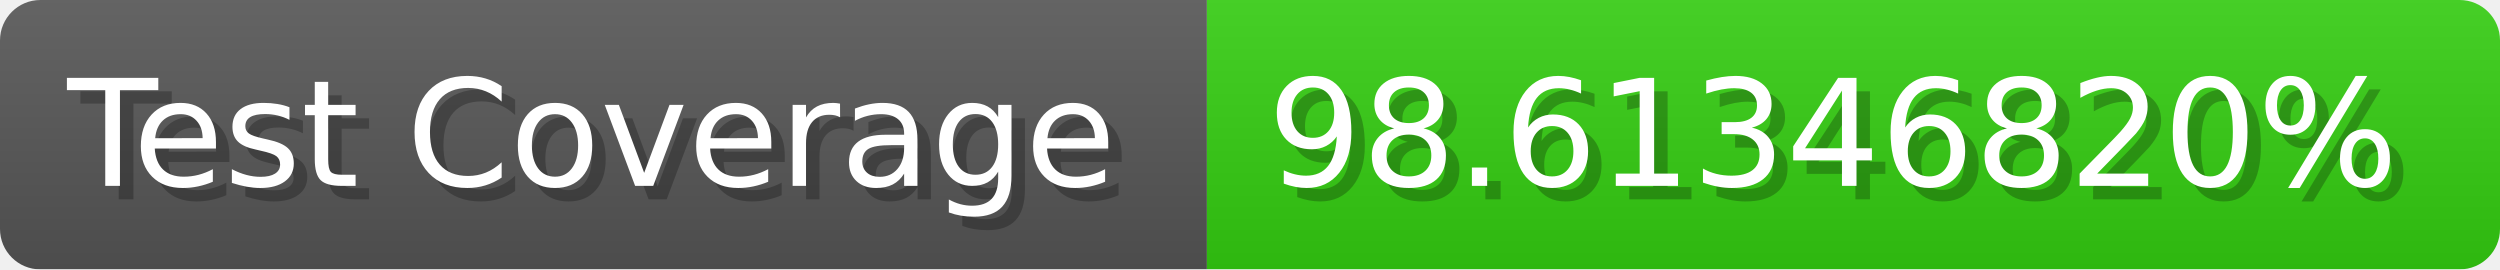
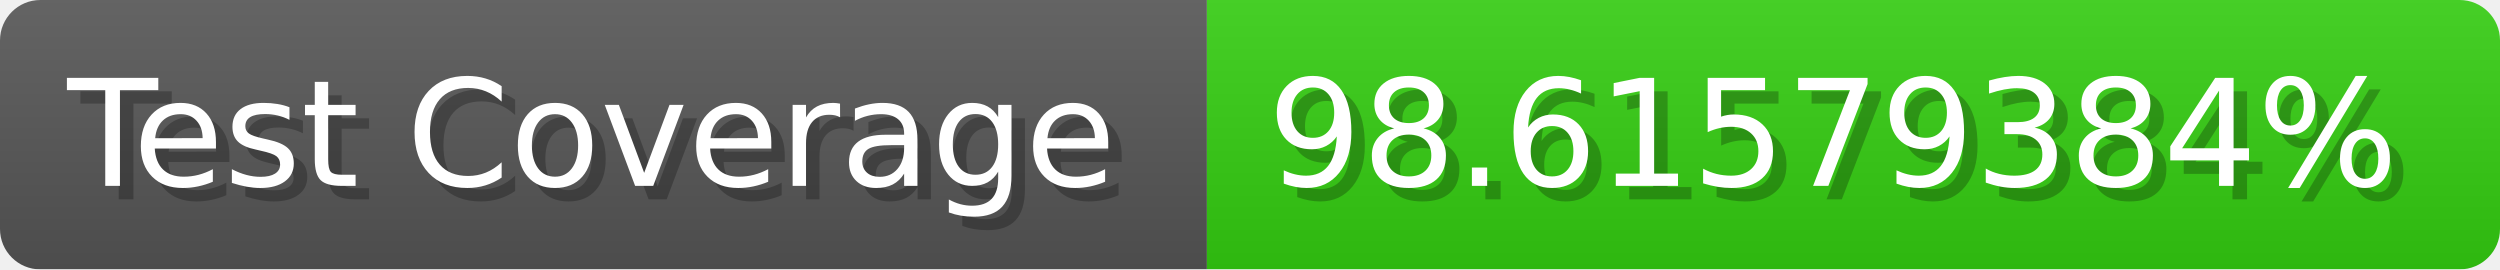
- <svg xmlns="http://www.w3.org/2000/svg" width="185.6" height="20" viewBox="0 0 1856 200" role="img" aria-label="Test Coverage: 98.61346820%">
+ <svg xmlns="http://www.w3.org/2000/svg" width="185.6" height="20" viewBox="0 0 1856 200" role="img" aria-label="Test Coverage: 98.61579384%">
  <linearGradient id="a" x2="0" y2="100%">
    <stop offset="0" stop-opacity=".1" stop-color="#EEE" />
    <stop offset="1" stop-opacity=".1" />
  </linearGradient>
  <mask id="m">
    <rect width="1856" height="200" rx="30" fill="#FFF" />
  </mask>
  <g mask="url(#m)">
    <rect width="896" height="200" fill="#555" />
    <rect width="960" height="200" fill="#3C1" x="896" />
    <rect width="1856" height="200" fill="url(#a)" />
  </g>
  <g aria-hidden="true" fill="#fff" text-anchor="start" font-family="Verdana,DejaVu Sans,sans-serif" font-size="110">
    <text x="60" y="148" textLength="796" fill="#000" opacity="0.25">Test Coverage</text>
    <text x="50" y="138" textLength="796">Test Coverage</text>
-     <text x="951" y="148" textLength="860" fill="#000" opacity="0.25">98.61346820%</text>
-     <text x="941" y="138" textLength="860">98.61346820%</text>
+     <text x="951" y="148" textLength="860" fill="#000" opacity="0.25">98.61579384%</text>
+     <text x="941" y="138" textLength="860">98.61579384%</text>
  </g>
</svg>
